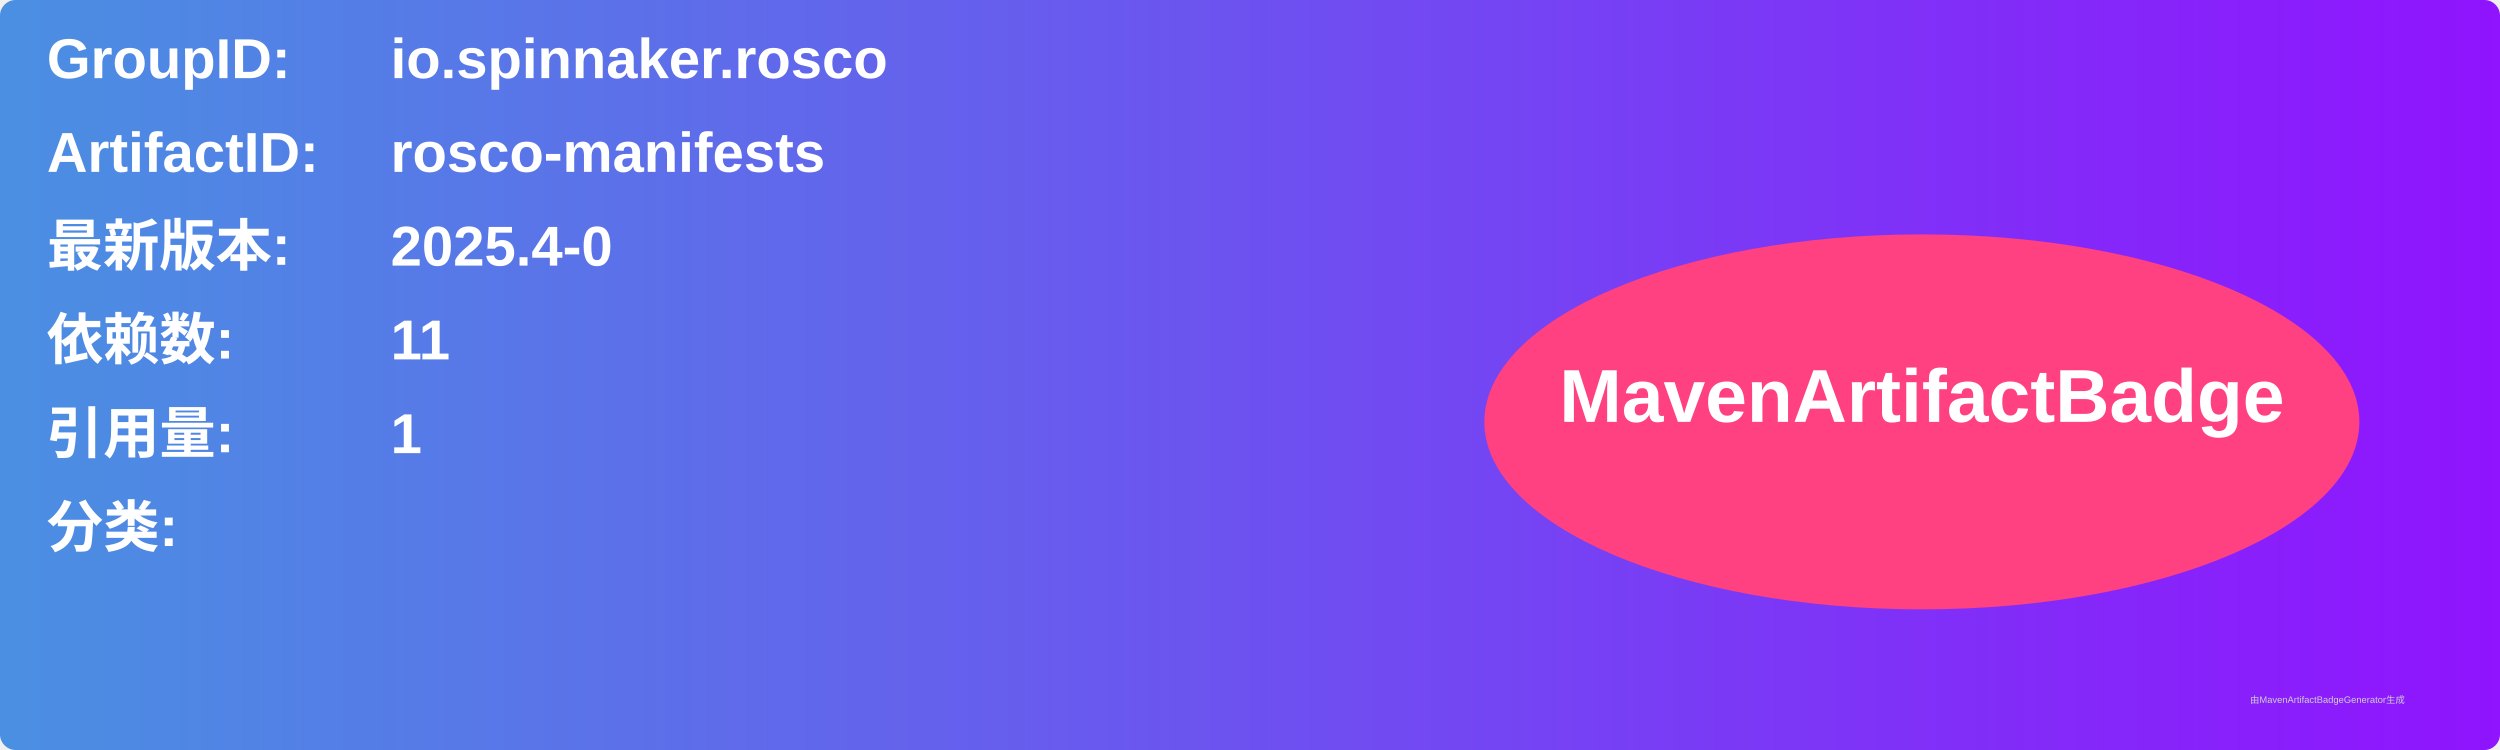
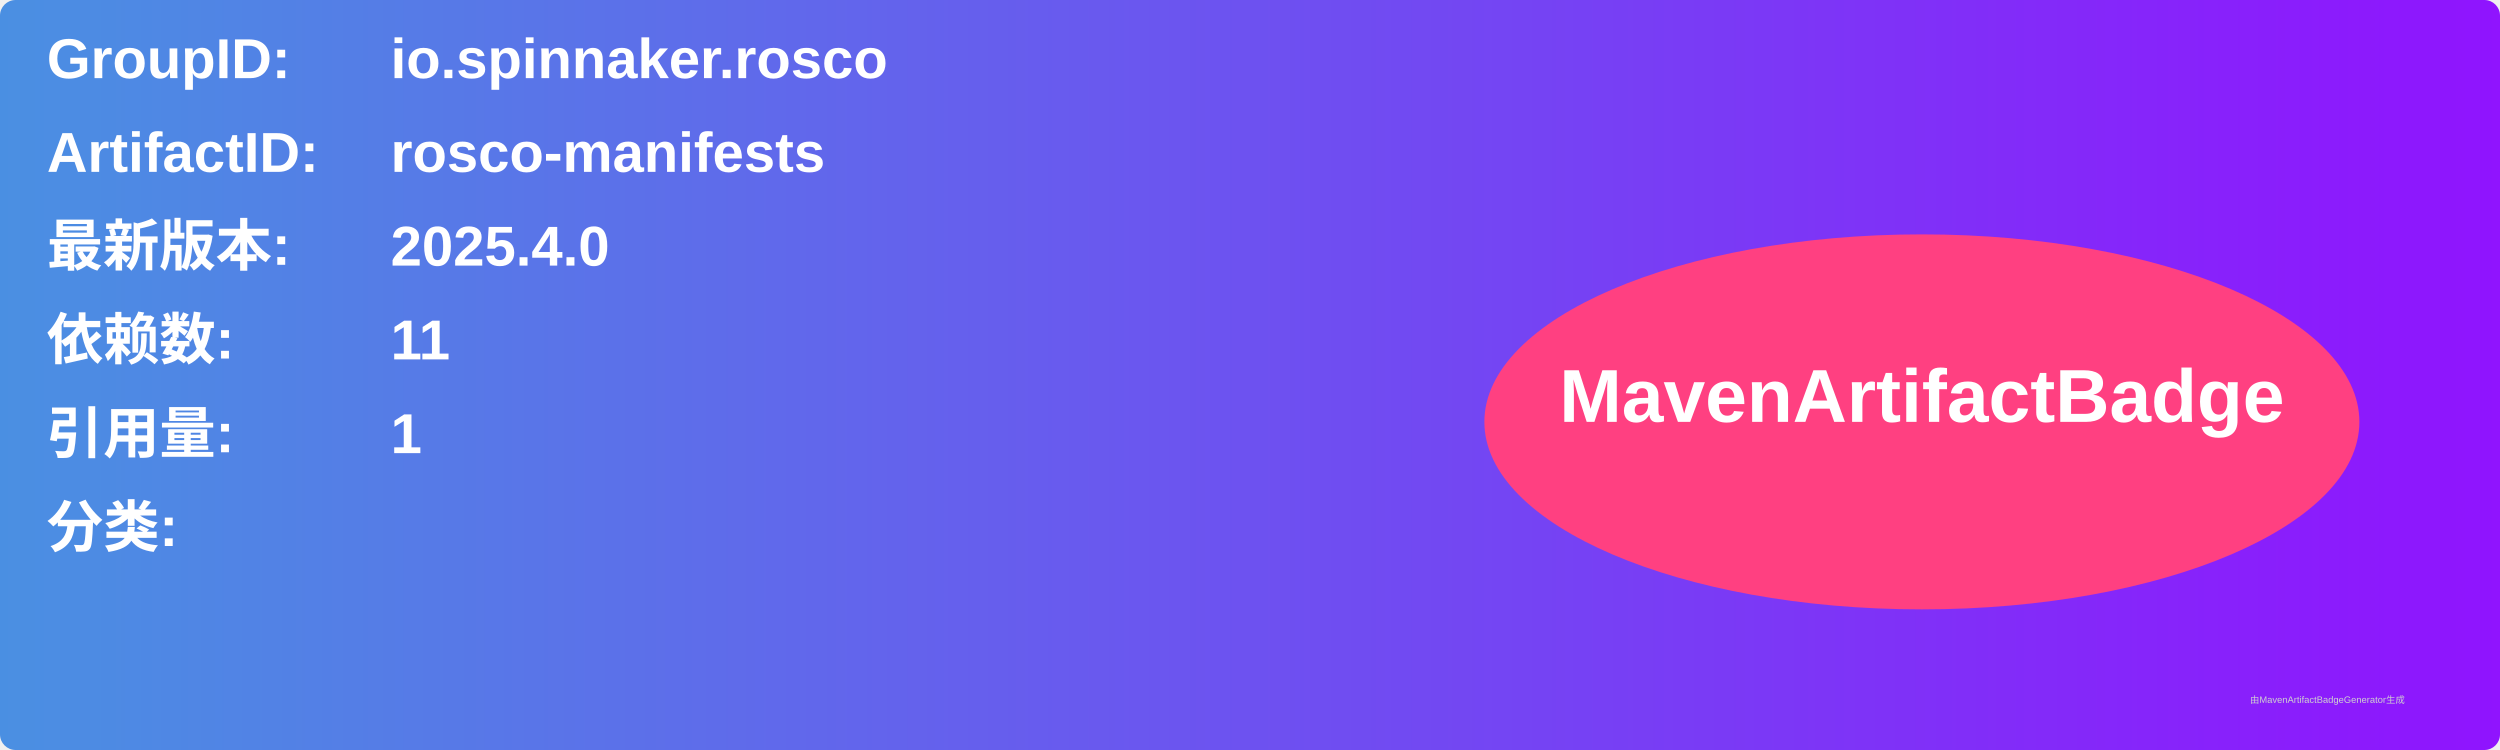
<svg xmlns="http://www.w3.org/2000/svg" width="800" height="240" viewBox="0 0 800 240">
  <linearGradient id="grad" x1="0%" y1="0%" x2="100%" y2="0%">
    <stop offset="0%" stop-color="#4a90e2" />
    <stop offset="100%" stop-color="#9013fe" />
  </linearGradient>
  <rect width="100%" height="100%" rx="5" ry="5" fill="url(#grad)" />
  <g transform="translate(15, 15)">
    <text x="0" y="10" font-family="Arial" font-size="18" fill="white" font-weight="bold" width="260">GroupID:</text>
    <text x="110" y="10" font-family="Arial" font-size="18" fill="white" font-weight="bold" width="460">io.spinnaker.rosco</text>
    <text x="0" y="40" font-family="Arial" font-size="18" fill="white" font-weight="bold" width="260">ArtifactID:</text>
    <text x="110" y="40" font-family="Arial" font-size="18" fill="white" font-weight="bold" width="460">rosco-manifests</text>
    <text x="0" y="70" font-family="Arial" font-size="18" fill="white" font-weight="bold">最新版本:</text>
    <text x="110" y="70" font-family="Arial" font-size="18" fill="white" font-weight="bold">
-       <tspan font-weight="bold">2025.4-0</tspan>
+       <tspan font-weight="bold">2025.4.0</tspan>
    </text>
    <text x="0" y="100" font-family="Arial" font-size="18" fill="white" font-weight="bold">依赖数: </text>
    <text x="110" y="100" font-family="Arial" font-size="18" fill="white">
      <tspan font-weight="bold">11</tspan>
    </text>
    <text x="0" y="130" font-family="Arial" font-size="18" fill="white" font-weight="bold">引用量: </text>
    <text x="110" y="130" font-family="Arial" font-size="18" fill="white">
      <tspan font-weight="bold">1</tspan>
    </text>
    <text x="0" y="160" font-family="Arial" font-size="18" fill="white" font-weight="bold">分类:</text>
    <text x="10" y="190" font-family="Arial" font-size="10" fill="white">
      <tspan font-weight="bold" />
    </text>
    <ellipse cx="600" cy="120" rx="140" ry="60" fill="#ff4081" />
    <text x="600" y="120" text-anchor="middle" font-family="Arial" font-size="24" fill="white" font-weight="bold">MavenArtifactBadge</text>
  </g>
  <text x="720" y="225" font-family="Arial" font-size="3" fill="#d0d0d0">由MavenArtifactBadgeGenerator生成</text>
</svg>
